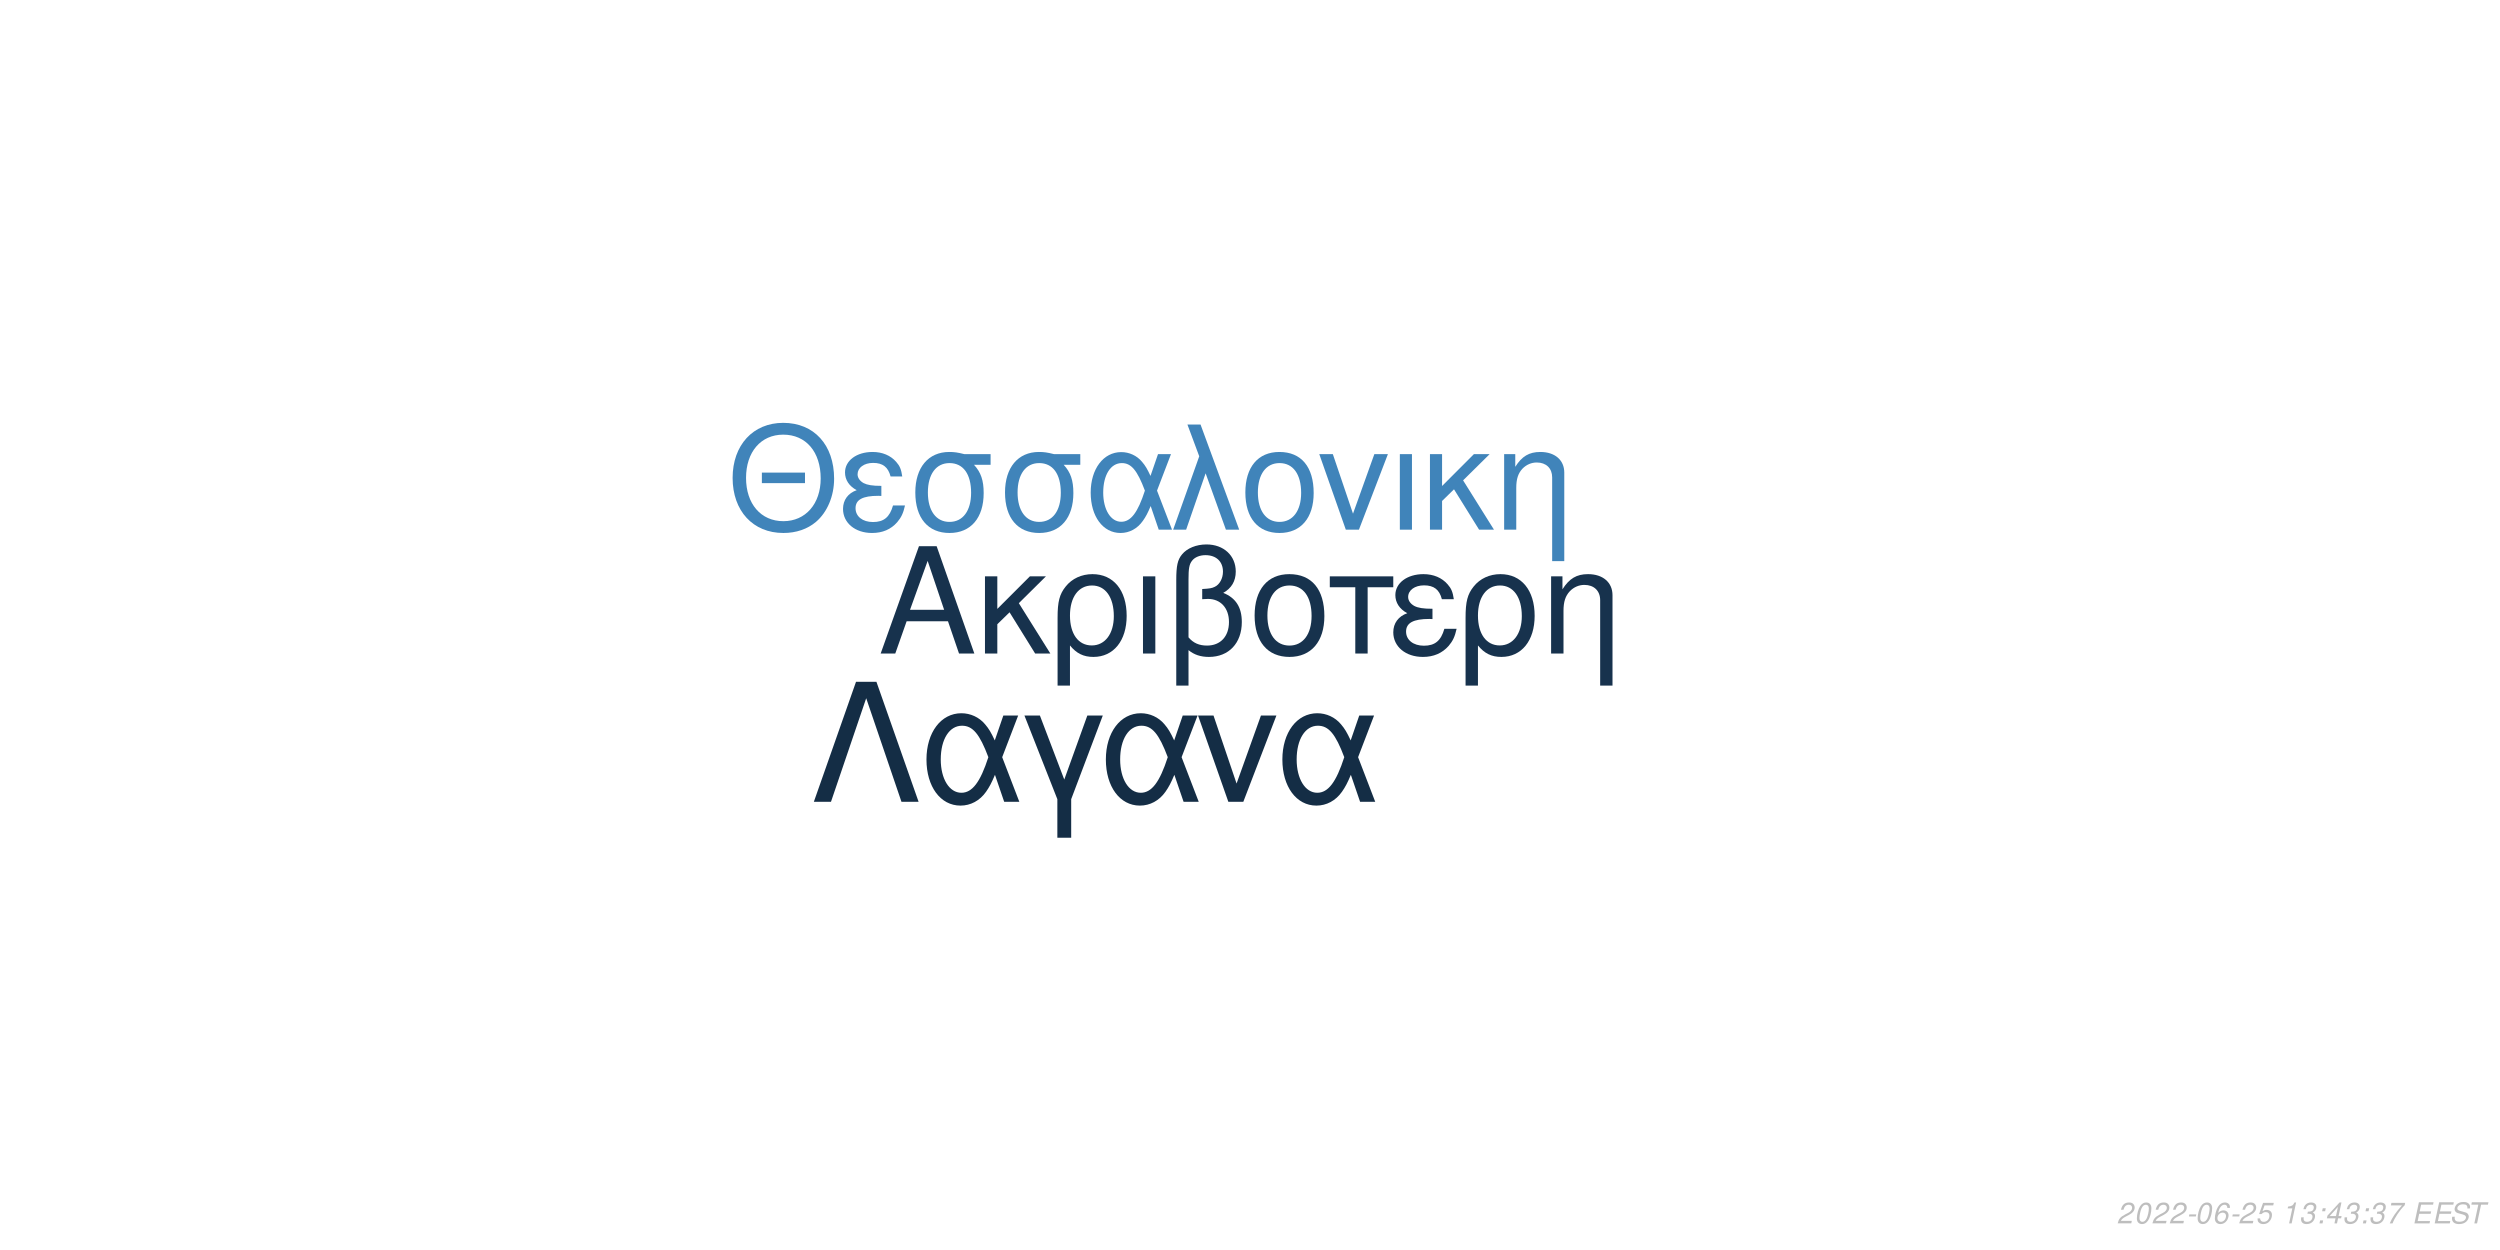
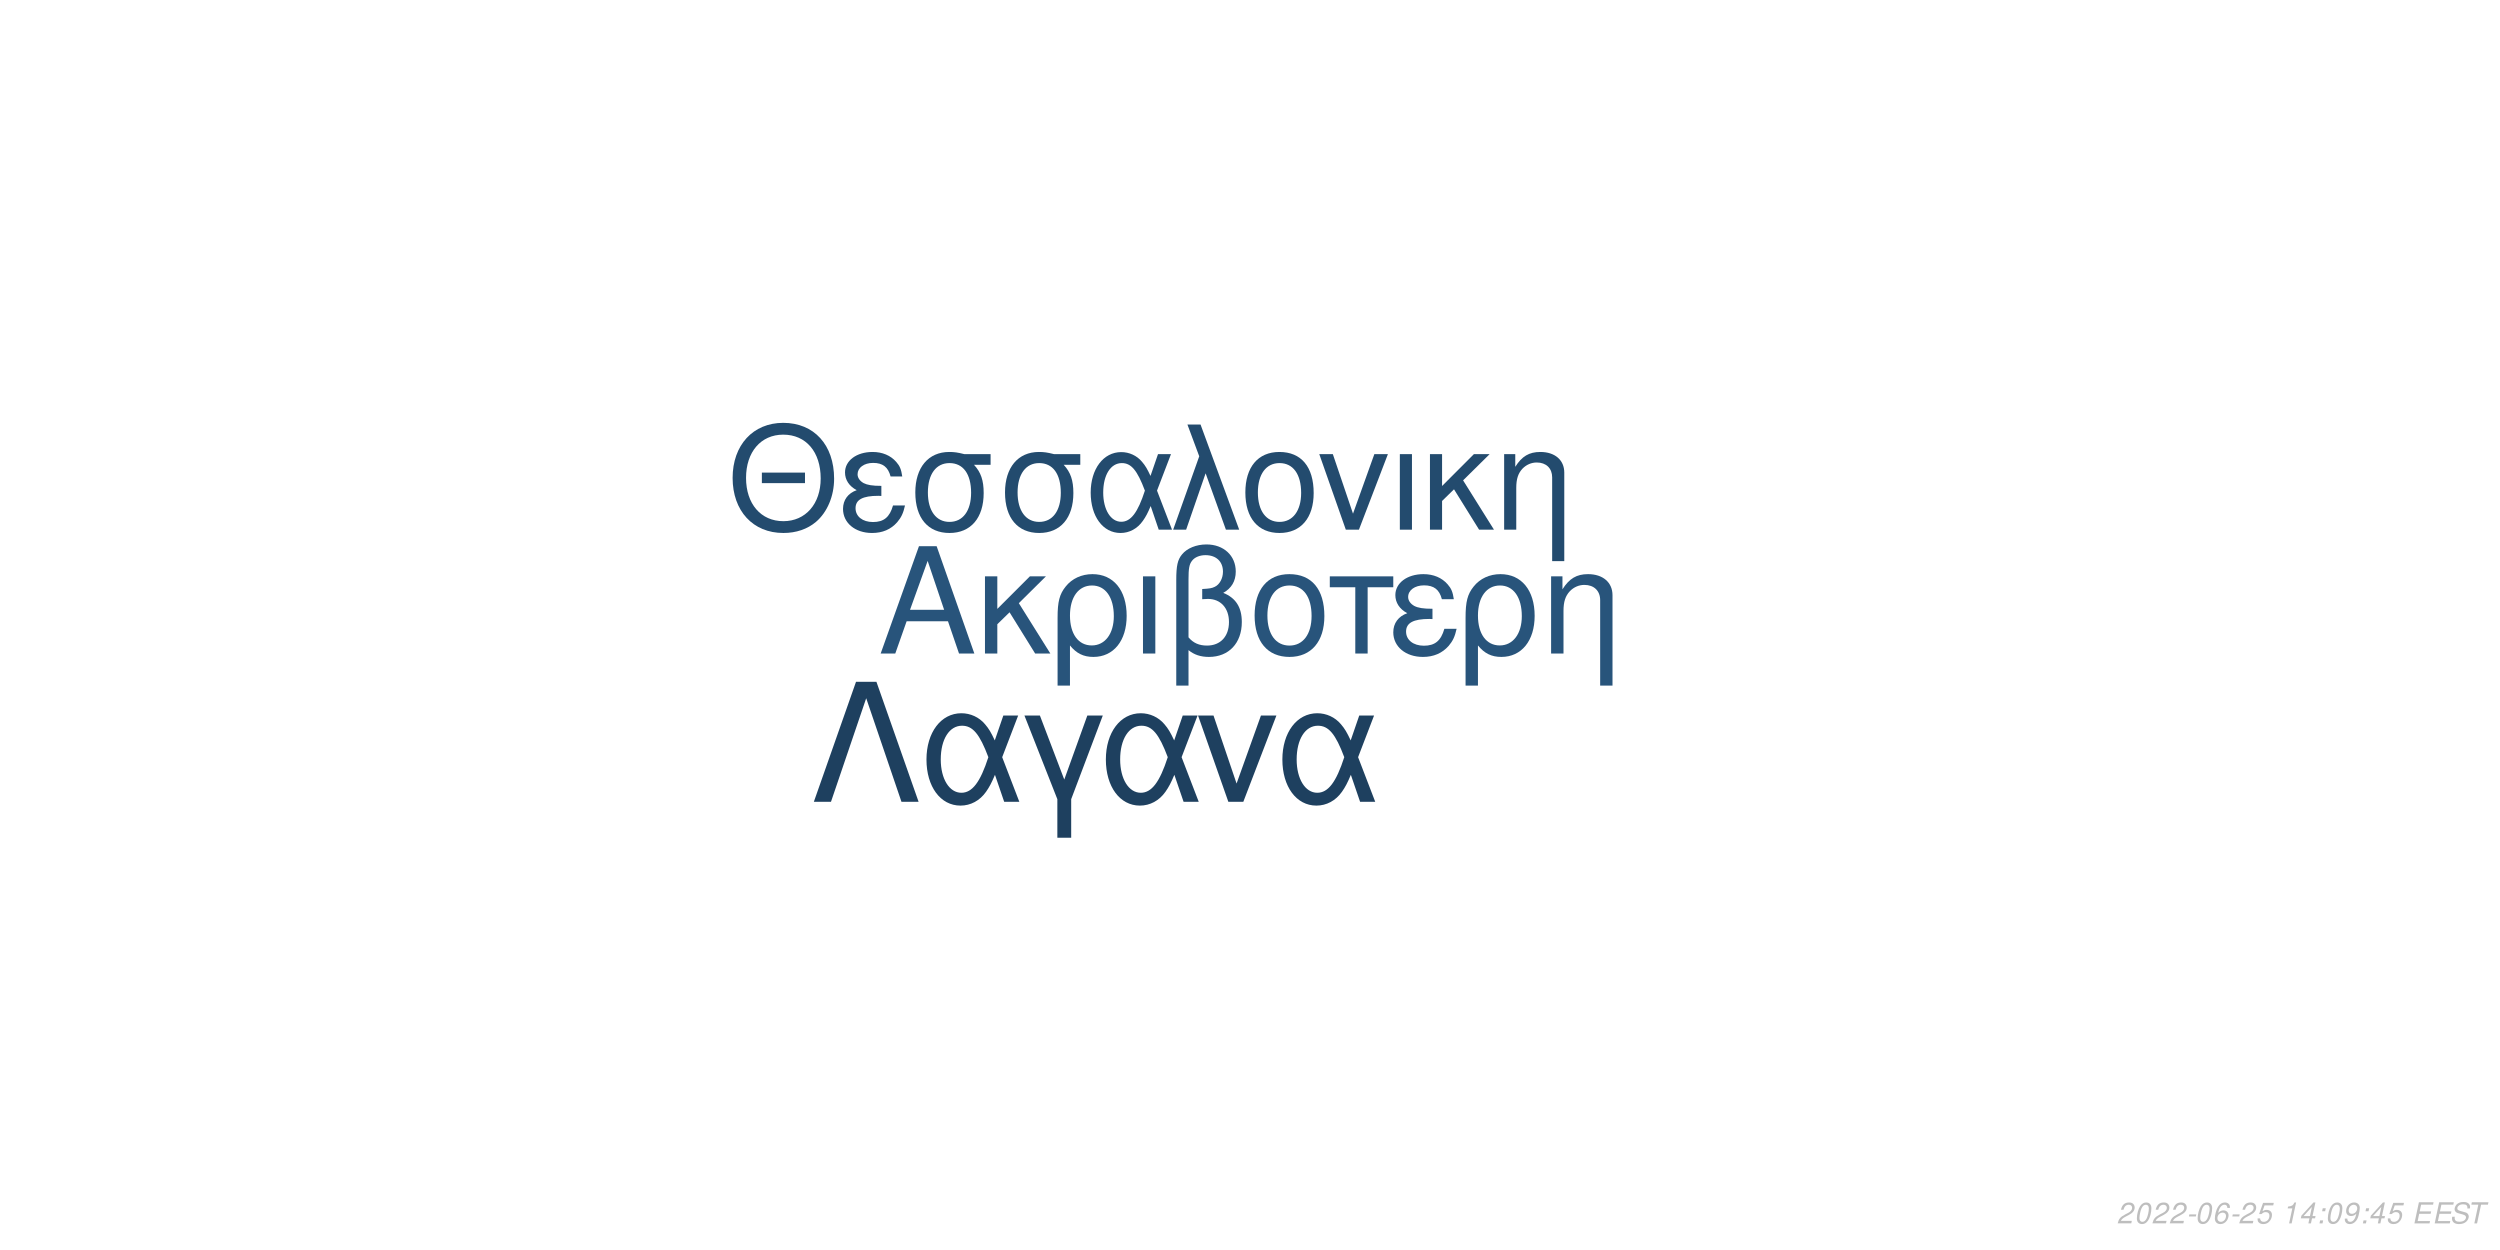
<svg xmlns="http://www.w3.org/2000/svg" xmlns:xlink="http://www.w3.org/1999/xlink" width="864pt" height="432pt" viewBox="0 0 864 432" version="1.1">
  <defs>
    <g>
      <symbol overflow="visible" id="glyph0-0">
        <path style="stroke:none;" d="" />
      </symbol>
      <symbol overflow="visible" id="glyph0-1">
        <path style="stroke:none;" d="M 24.125 -11.141 L 27.938 0 L 33.234 0 L 20.203 -37.094 L 14.094 -37.094 L 0.859 0 L 5.906 0 L 9.828 -11.141 Z M 22.797 -15.109 L 11 -15.109 L 17.094 -32.016 Z M 22.797 -15.109 " />
      </symbol>
      <symbol overflow="visible" id="glyph0-2">
        <path style="stroke:none;" d="M 7.172 -15.422 L 7.172 -26.672 L 2.906 -26.672 L 2.906 0 L 7.172 0 L 7.172 -10.125 L 11.406 -14.25 L 20.25 0 L 25.5 0 L 14.609 -17.406 L 23.969 -26.672 L 18.422 -26.672 Z M 7.172 -15.422 " />
      </symbol>
      <symbol overflow="visible" id="glyph0-3">
        <path style="stroke:none;" d="M 3 11.094 L 7.281 11.094 L 7.281 -2.797 C 9.516 -0.047 11.953 1.172 15.375 1.172 C 22.344 1.172 26.875 -4.422 26.875 -13.031 C 26.875 -21.891 22.297 -27.438 15.062 -27.438 C 11.297 -27.438 7.984 -25.906 5.797 -23.156 C 3.672 -20.516 3 -17.969 3 -12.359 Z M 14.906 -23.516 C 19.547 -23.516 22.438 -19.438 22.438 -12.922 C 22.438 -6.812 19.391 -2.797 14.812 -2.797 C 10.172 -2.797 7.281 -6.766 7.281 -13.125 C 7.281 -19.484 10.234 -23.516 14.906 -23.516 Z M 14.906 -23.516 " />
      </symbol>
      <symbol overflow="visible" id="glyph0-4">
        <path style="stroke:none;" d="M 3.516 0 L 7.781 0 L 7.781 -26.672 L 3.516 -26.672 Z M 3.516 0 " />
      </symbol>
      <symbol overflow="visible" id="glyph0-5">
        <path style="stroke:none;" d="M 4.016 11.094 L 8.25 11.094 L 8.25 -1.172 C 10.172 0.406 12.422 1.172 15.312 1.172 C 22.188 1.172 26.672 -3.609 26.672 -10.891 C 26.672 -15.984 24.578 -19.234 20.25 -20.969 C 23.109 -22.547 24.578 -25.031 24.578 -28.344 C 24.578 -33.844 20.406 -37.703 14.453 -37.703 C 10.938 -37.703 7.734 -36.391 6 -34.25 C 4.484 -32.422 4.016 -30.328 4.016 -25.391 Z M 8.25 -25.656 C 8.25 -29.359 8.5 -30.844 9.469 -32.062 C 10.375 -33.281 12.156 -34 14.094 -34 C 17.812 -34 20.156 -31.812 20.156 -28.297 C 20.156 -25.953 18.984 -23.812 17.297 -23.047 C 16.281 -22.547 15.469 -22.438 12.984 -22.297 L 12.984 -18.781 C 13.734 -18.828 14.344 -18.875 14.969 -18.875 C 19.344 -18.875 22.234 -15.719 22.234 -10.891 C 22.234 -5.906 19.281 -2.75 14.656 -2.75 C 11.953 -2.75 9.922 -3.609 8.25 -5.594 Z M 8.25 -25.656 " />
      </symbol>
      <symbol overflow="visible" id="glyph0-6">
        <path style="stroke:none;" d="M 14.094 -27.438 C 6.562 -27.438 2.094 -22.094 2.094 -13.125 C 2.094 -4.125 6.562 1.172 14.141 1.172 C 21.672 1.172 26.203 -4.172 26.203 -12.922 C 26.203 -22.188 21.828 -27.438 14.094 -27.438 Z M 14.141 -23.516 C 18.938 -23.516 21.781 -19.594 21.781 -12.984 C 21.781 -6.672 18.828 -2.75 14.141 -2.75 C 9.422 -2.75 6.516 -6.672 6.516 -13.125 C 6.516 -19.594 9.422 -23.516 14.141 -23.516 Z M 14.141 -23.516 " />
      </symbol>
      <symbol overflow="visible" id="glyph0-7">
        <path style="stroke:none;" d="M 7.891 0 L 12.156 0 L 12.156 -22.906 L 21.016 -22.906 L 21.016 -26.672 L -0.922 -26.672 L -0.922 -22.906 L 7.891 -22.906 Z M 7.891 0 " />
      </symbol>
      <symbol overflow="visible" id="glyph0-8">
        <path style="stroke:none;" d="M 14.562 -15.469 C 11.344 -15.469 9.562 -15.781 8.297 -16.438 C 6.922 -17.203 6.156 -18.328 6.156 -19.547 C 6.156 -21.891 8.453 -23.562 11.656 -23.562 C 15.062 -23.562 16.953 -22.094 17.812 -18.781 L 21.938 -18.781 C 21.578 -21.266 21.062 -22.5 19.797 -23.922 C 17.812 -26.203 14.906 -27.438 11.453 -27.438 C 5.797 -27.438 1.734 -24.375 1.734 -20.203 C 1.734 -17.609 3.156 -15.375 5.859 -13.938 C 2.797 -12.875 1.016 -10.484 1.016 -7.328 C 1.016 -2.391 5.297 1.172 11.25 1.172 C 14.969 1.172 17.906 -0.109 20.156 -2.641 C 21.578 -4.328 22.297 -5.797 22.906 -8.547 L 18.672 -8.547 C 17.5 -4.422 15.422 -2.703 11.609 -2.703 C 7.938 -2.703 5.438 -4.688 5.438 -7.578 C 5.438 -10.578 7.938 -11.953 13.484 -11.953 C 13.641 -11.953 14.094 -11.953 14.562 -11.906 Z M 14.562 -15.469 " />
      </symbol>
      <symbol overflow="visible" id="glyph0-9">
        <path style="stroke:none;" d="M 3.562 -26.672 L 3.562 0 L 7.844 0 L 7.844 -14.703 C 7.844 -17.906 8.5 -19.891 10.031 -21.531 C 11.406 -22.953 13.188 -23.719 15.062 -23.719 C 18.375 -23.719 20.516 -21.672 20.516 -18.469 L 20.516 11.094 L 24.781 11.094 L 24.781 -20.156 C 24.781 -24.578 21.469 -27.438 16.328 -27.438 C 12.359 -27.438 9.828 -25.906 7.484 -22.188 L 7.484 -26.672 Z M 3.562 -26.672 " />
      </symbol>
      <symbol overflow="visible" id="glyph1-0">
        <path style="stroke:none;" d="" />
      </symbol>
      <symbol overflow="visible" id="glyph1-1">
        <path style="stroke:none;" d="M 26.859 -19.734 L 11.953 -19.734 L 11.953 -16.094 L 26.859 -16.094 Z M 19.328 -36.922 C 8.922 -36.922 1.844 -29.25 1.844 -17.891 C 1.844 -6.484 8.875 1.141 19.391 1.141 C 23.812 1.141 27.703 -0.203 30.641 -2.688 C 34.578 -6.031 36.922 -11.656 36.922 -17.594 C 36.922 -29.297 30 -36.922 19.328 -36.922 Z M 19.328 -32.844 C 27.203 -32.844 32.281 -26.906 32.281 -17.688 C 32.281 -8.922 27.062 -2.938 19.391 -2.938 C 11.609 -2.938 6.484 -8.922 6.484 -17.891 C 6.484 -26.859 11.609 -32.844 19.328 -32.844 Z M 19.328 -32.844 " />
      </symbol>
      <symbol overflow="visible" id="glyph1-2">
        <path style="stroke:none;" d="M 14.25 -15.141 C 11.109 -15.141 9.375 -15.453 8.125 -16.094 C 6.781 -16.844 6.031 -17.938 6.031 -19.141 C 6.031 -21.422 8.266 -23.078 11.406 -23.078 C 14.75 -23.078 16.594 -21.625 17.438 -18.391 L 21.469 -18.391 C 21.125 -20.828 20.625 -22.031 19.391 -23.422 C 17.438 -25.656 14.594 -26.859 11.219 -26.859 C 5.688 -26.859 1.688 -23.875 1.688 -19.781 C 1.688 -17.234 3.094 -15.047 5.734 -13.656 C 2.734 -12.609 1 -10.266 1 -7.172 C 1 -2.344 5.188 1.141 11.016 1.141 C 14.656 1.141 17.547 -0.094 19.734 -2.594 C 21.125 -4.234 21.828 -5.688 22.422 -8.375 L 18.281 -8.375 C 17.141 -4.328 15.094 -2.641 11.359 -2.641 C 7.766 -2.641 5.328 -4.578 5.328 -7.422 C 5.328 -10.359 7.766 -11.703 13.203 -11.703 C 13.359 -11.703 13.797 -11.703 14.25 -11.656 Z M 14.25 -15.141 " />
      </symbol>
      <symbol overflow="visible" id="glyph1-3">
        <path style="stroke:none;" d="M 29 -26.109 L 19.938 -26.109 C 17.594 -26.703 16.438 -26.859 14.703 -26.859 C 7.469 -26.859 2.984 -21.469 2.984 -12.859 C 2.984 -4.031 7.375 1.141 14.797 1.141 C 22.172 1.141 26.609 -4.078 26.609 -12.656 C 26.609 -17.047 25.656 -19.828 23.266 -22.422 L 29 -22.422 Z M 14.797 -23.016 C 19.531 -23.016 22.266 -19.234 22.266 -12.75 C 22.266 -6.531 19.438 -2.688 14.797 -2.688 C 10.172 -2.688 7.328 -6.531 7.328 -12.859 C 7.328 -19.188 10.172 -23.016 14.797 -23.016 Z M 14.797 -23.016 " />
      </symbol>
      <symbol overflow="visible" id="glyph1-4">
        <path style="stroke:none;" d="M 29.344 -26.109 L 24.859 -26.109 L 22.266 -18.578 C 21.125 -21.031 20.484 -22.125 19.328 -23.469 C 17.547 -25.609 14.906 -26.812 12.156 -26.812 C 5.984 -26.812 1.594 -20.984 1.594 -12.812 C 1.594 -4.578 5.828 1.141 11.906 1.141 C 14.953 1.141 17.734 -0.344 19.625 -3.047 C 20.672 -4.531 21.281 -5.688 22.328 -8.172 L 25.109 0 L 29.703 0 L 24.516 -13.5 Z M 20.328 -13.5 C 17.891 -5.922 15.453 -2.734 12.156 -2.734 C 8.516 -2.734 5.922 -6.922 5.922 -12.812 C 5.922 -18.938 8.516 -23.016 12.359 -23.016 C 15.594 -23.016 17.688 -20.531 20.328 -13.5 Z M 20.328 -13.5 " />
      </symbol>
      <symbol overflow="visible" id="glyph1-5">
        <path style="stroke:none;" d="M 1.094 0 L 5.578 0 L 12.312 -19.484 L 19.328 0 L 23.922 0 L 10.562 -36.328 L 6.031 -36.328 L 10.109 -25.359 Z M 1.094 0 " />
      </symbol>
      <symbol overflow="visible" id="glyph1-6">
        <path style="stroke:none;" d="M 13.797 -26.859 C 6.422 -26.859 2.047 -21.625 2.047 -12.859 C 2.047 -4.031 6.422 1.141 13.859 1.141 C 21.234 1.141 25.656 -4.078 25.656 -12.656 C 25.656 -21.719 21.375 -26.859 13.797 -26.859 Z M 13.859 -23.016 C 18.531 -23.016 21.328 -19.188 21.328 -12.703 C 21.328 -6.531 18.438 -2.688 13.859 -2.688 C 9.219 -2.688 6.375 -6.531 6.375 -12.859 C 6.375 -19.188 9.219 -23.016 13.859 -23.016 Z M 13.859 -23.016 " />
      </symbol>
      <symbol overflow="visible" id="glyph1-7">
        <path style="stroke:none;" d="M 14.297 0 L 24.312 -26.109 L 19.625 -26.109 L 12.25 -5.531 L 5.281 -26.109 L 0.594 -26.109 L 9.766 0 Z M 14.297 0 " />
      </symbol>
      <symbol overflow="visible" id="glyph1-8">
        <path style="stroke:none;" d="M 3.438 0 L 7.625 0 L 7.625 -26.109 L 3.438 -26.109 Z M 3.438 0 " />
      </symbol>
      <symbol overflow="visible" id="glyph1-9">
        <path style="stroke:none;" d="M 7.031 -15.094 L 7.031 -26.109 L 2.844 -26.109 L 2.844 0 L 7.031 0 L 7.031 -9.922 L 11.156 -13.953 L 19.828 0 L 24.969 0 L 14.297 -17.047 L 23.469 -26.109 L 18.031 -26.109 Z M 7.031 -15.094 " />
      </symbol>
      <symbol overflow="visible" id="glyph1-10">
        <path style="stroke:none;" d="M 3.484 -26.109 L 3.484 0 L 7.672 0 L 7.672 -14.406 C 7.672 -17.547 8.328 -19.484 9.812 -21.078 C 11.156 -22.469 12.906 -23.219 14.75 -23.219 C 17.984 -23.219 20.078 -21.234 20.078 -18.094 L 20.078 10.859 L 24.266 10.859 L 24.266 -19.734 C 24.266 -24.062 21.031 -26.859 16 -26.859 C 12.109 -26.859 9.609 -25.359 7.328 -21.719 L 7.328 -26.109 Z M 3.484 -26.109 " />
      </symbol>
      <symbol overflow="visible" id="glyph2-0">
        <path style="stroke:none;" d="" />
      </symbol>
      <symbol overflow="visible" id="glyph2-1">
        <path style="stroke:none;" d="M 22.531 -41.484 L 15.484 -41.484 L 0.906 0 L 6.828 0 L 19 -35.797 L 31.188 0 L 37.109 0 Z M 22.531 -41.484 " />
      </symbol>
      <symbol overflow="visible" id="glyph2-2">
        <path style="stroke:none;" d="M 33.516 -29.812 L 28.391 -29.812 L 25.438 -21.219 C 24.125 -24.016 23.391 -25.266 22.078 -26.797 C 20.031 -29.25 17.016 -30.609 13.891 -30.609 C 6.828 -30.609 1.828 -23.953 1.828 -14.625 C 1.828 -5.234 6.656 1.312 13.594 1.312 C 17.078 1.312 20.266 -0.391 22.422 -3.469 C 23.609 -5.172 24.297 -6.484 25.5 -9.328 L 28.688 0 L 33.922 0 L 28 -15.422 Z M 23.219 -15.422 C 20.422 -6.766 17.641 -3.125 13.891 -3.125 C 9.734 -3.125 6.766 -7.906 6.766 -14.625 C 6.766 -21.625 9.734 -26.297 14.109 -26.297 C 17.812 -26.297 20.203 -23.453 23.219 -15.422 Z M 23.219 -15.422 " />
      </symbol>
      <symbol overflow="visible" id="glyph2-3">
        <path style="stroke:none;" d="M 12.062 12.406 L 16.844 12.406 L 16.844 -0.906 L 27.766 -29.812 L 22.422 -29.812 L 14.453 -7.688 L 6.031 -29.812 L 0.688 -29.812 L 12.062 -0.906 Z M 12.062 12.406 " />
      </symbol>
      <symbol overflow="visible" id="glyph2-4">
        <path style="stroke:none;" d="M 16.328 0 L 27.766 -29.812 L 22.422 -29.812 L 14 -6.312 L 6.031 -29.812 L 0.688 -29.812 L 11.156 0 Z M 16.328 0 " />
      </symbol>
      <symbol overflow="visible" id="glyph3-0">
        <path style="stroke:none;" d="" />
      </symbol>
      <symbol overflow="visible" id="glyph3-1">
        <path style="stroke:none;" d="M 5.234 -0.875 L 1.469 -0.875 C 1.641 -1.375 2.203 -1.891 3.109 -2.344 L 4.234 -2.938 C 5.562 -3.625 6.219 -4.469 6.219 -5.484 C 6.219 -5.938 6.062 -6.359 5.797 -6.656 C 5.469 -7.047 4.984 -7.234 4.312 -7.234 C 2.766 -7.234 1.891 -6.453 1.484 -4.734 L 2.375 -4.734 C 2.484 -5.188 2.609 -5.484 2.797 -5.75 C 3.094 -6.203 3.609 -6.453 4.188 -6.453 C 4.891 -6.453 5.344 -6.031 5.344 -5.375 C 5.344 -4.703 4.859 -4.094 4.016 -3.656 L 2.984 -3.125 C 1.234 -2.188 0.797 -1.656 0.344 -0.016 L 5.047 -0.016 Z M 5.234 -0.875 " />
      </symbol>
      <symbol overflow="visible" id="glyph3-2">
        <path style="stroke:none;" d="M 4.203 -7.234 C 3.375 -7.234 2.688 -6.812 2.125 -5.984 C 1.484 -5.047 0.984 -3.188 0.984 -1.734 C 0.984 -1.109 1.172 -0.562 1.484 -0.266 C 1.797 0.047 2.281 0.234 2.766 0.234 C 3.625 0.234 4.281 -0.156 4.859 -1.016 C 5.516 -1.953 6 -3.797 6 -5.266 C 6 -6.5 5.328 -7.234 4.203 -7.234 Z M 4.094 -6.453 C 4.734 -6.453 5.125 -5.984 5.125 -5.156 C 5.125 -4.203 4.781 -2.625 4.406 -1.812 C 3.984 -0.938 3.516 -0.547 2.875 -0.547 C 2.25 -0.547 1.875 -1.031 1.875 -1.828 C 1.875 -2.797 2.203 -4.344 2.594 -5.203 C 2.984 -6.047 3.453 -6.453 4.094 -6.453 Z M 4.094 -6.453 " />
      </symbol>
      <symbol overflow="visible" id="glyph3-3">
        <path style="stroke:none;" d="M 3.516 -3.125 L 1.125 -3.125 L 0.969 -2.406 L 3.359 -2.406 Z M 3.516 -3.125 " />
      </symbol>
      <symbol overflow="visible" id="glyph3-4">
        <path style="stroke:none;" d="M 6.125 -5.344 L 6.141 -5.625 C 6.141 -6.609 5.453 -7.234 4.391 -7.234 C 3.438 -7.234 2.641 -6.719 2.016 -5.703 C 1.422 -4.781 0.938 -2.953 0.938 -1.688 C 0.938 -0.516 1.688 0.234 2.859 0.234 C 3.703 0.234 4.438 -0.156 5 -0.875 C 5.406 -1.422 5.672 -2.156 5.672 -2.766 C 5.672 -3.812 4.969 -4.5 3.906 -4.5 C 3.234 -4.5 2.672 -4.234 2.094 -3.625 C 2.406 -5.375 3.234 -6.453 4.25 -6.453 C 4.703 -6.453 5.062 -6.234 5.172 -5.844 C 5.203 -5.719 5.234 -5.578 5.25 -5.344 Z M 3.656 -3.734 C 4.344 -3.734 4.797 -3.281 4.797 -2.625 C 4.797 -1.469 3.984 -0.547 2.984 -0.547 C 2.297 -0.547 1.812 -1.047 1.812 -1.766 C 1.812 -2.859 2.625 -3.734 3.656 -3.734 Z M 3.656 -3.734 " />
      </symbol>
      <symbol overflow="visible" id="glyph3-5">
        <path style="stroke:none;" d="M 6.297 -7.094 L 2.594 -7.094 L 1.234 -3.234 L 2.047 -3.234 C 2.656 -3.766 2.938 -3.906 3.531 -3.906 C 4.328 -3.906 4.797 -3.453 4.797 -2.688 C 4.797 -1.438 3.969 -0.547 2.828 -0.547 C 2.031 -0.547 1.609 -0.938 1.578 -1.734 L 0.703 -1.734 L 0.703 -1.516 C 0.703 -0.938 0.844 -0.547 1.188 -0.266 C 1.562 0.062 2.078 0.234 2.703 0.234 C 3.656 0.234 4.391 -0.156 4.984 -0.922 C 5.422 -1.5 5.672 -2.234 5.672 -2.953 C 5.672 -4 4.938 -4.672 3.812 -4.672 C 3.328 -4.672 2.906 -4.547 2.406 -4.234 L 3.109 -6.219 L 6.109 -6.219 Z M 6.297 -7.094 " />
      </symbol>
      <symbol overflow="visible" id="glyph3-6">
        <path style="stroke:none;" d="" />
      </symbol>
      <symbol overflow="visible" id="glyph3-7">
        <path style="stroke:none;" d="M 3.703 -5.188 L 2.594 0 L 3.469 0 L 5.016 -7.234 L 4.438 -7.234 C 3.906 -6.156 3.688 -6.016 2.234 -5.812 L 2.109 -5.188 Z M 3.703 -5.188 " />
      </symbol>
      <symbol overflow="visible" id="glyph3-8">
-         <path style="stroke:none;" d="M 2.922 -3.312 C 3.125 -3.344 3.234 -3.344 3.375 -3.344 C 4.203 -3.344 4.688 -3 4.688 -2.406 C 4.688 -1.312 3.906 -0.547 2.781 -0.547 C 2.047 -0.547 1.594 -0.938 1.594 -1.562 C 1.594 -1.719 1.609 -1.844 1.656 -2.094 L 0.766 -2.094 C 0.734 -1.797 0.719 -1.641 0.719 -1.469 C 0.719 -0.375 1.406 0.234 2.641 0.234 C 3.547 0.234 4.297 -0.078 4.812 -0.656 C 5.266 -1.156 5.562 -1.875 5.562 -2.547 C 5.562 -3.125 5.344 -3.453 4.797 -3.734 C 5.641 -4.234 6.016 -4.844 6.016 -5.734 C 6.016 -6.656 5.312 -7.234 4.203 -7.234 C 3.375 -7.234 2.672 -6.938 2.188 -6.375 C 1.891 -6.031 1.703 -5.641 1.516 -4.906 L 2.391 -4.906 C 2.5 -5.359 2.594 -5.594 2.734 -5.812 C 3.047 -6.234 3.516 -6.453 4.078 -6.453 C 4.734 -6.453 5.141 -6.125 5.141 -5.578 C 5.141 -5.188 5.016 -4.797 4.797 -4.547 C 4.516 -4.234 4 -4.062 3.266 -4.062 L 3.078 -4.062 Z M 2.922 -3.312 " />
+         <path style="stroke:none;" d="M 3.625 -1.75 L 3.266 0 L 4.141 0 L 4.516 -1.75 L 5.562 -1.75 L 5.734 -2.531 L 4.688 -2.531 L 5.688 -7.234 L 5.016 -7.234 L 0.844 -2.672 L 0.641 -1.75 Z M 3.797 -2.531 L 1.594 -2.531 L 4.469 -5.703 Z M 3.797 -2.531 " />
      </symbol>
      <symbol overflow="visible" id="glyph3-9">
        <path style="stroke:none;" d="M 2.359 -1.031 L 1.312 -1.031 L 1.094 0 L 2.141 0 Z M 3.266 -5.234 L 2.219 -5.234 L 2 -4.203 L 3.047 -4.203 Z M 3.266 -5.234 " />
      </symbol>
      <symbol overflow="visible" id="glyph3-10">
-         <path style="stroke:none;" d="M 3.625 -1.75 L 3.266 0 L 4.141 0 L 4.516 -1.75 L 5.562 -1.75 L 5.734 -2.531 L 4.688 -2.531 L 5.688 -7.234 L 5.016 -7.234 L 0.844 -2.672 L 0.641 -1.75 Z M 3.797 -2.531 L 1.594 -2.531 L 4.469 -5.703 Z M 3.797 -2.531 " />
+         <path style="stroke:none;" d="M 0.844 -1.656 C 0.844 -1.547 0.844 -1.438 0.844 -1.375 C 0.844 -0.406 1.531 0.234 2.578 0.234 C 3.203 0.234 3.766 0.016 4.297 -0.438 C 4.938 -1 5.312 -1.656 5.594 -2.719 C 5.844 -3.672 6.016 -4.766 6.016 -5.375 C 6.016 -5.844 5.844 -6.328 5.547 -6.656 C 5.203 -7.031 4.703 -7.234 4.062 -7.234 C 2.516 -7.234 1.297 -5.938 1.297 -4.266 C 1.297 -3.203 1.984 -2.547 3.047 -2.547 C 3.484 -2.547 3.953 -2.672 4.281 -2.891 C 4.406 -2.984 4.547 -3.078 4.828 -3.344 C 4.438 -1.484 3.703 -0.547 2.703 -0.547 C 2.109 -0.547 1.719 -0.938 1.719 -1.547 L 1.719 -1.656 Z M 3.953 -6.453 C 4.625 -6.453 5.141 -5.953 5.141 -5.281 C 5.141 -4.188 4.312 -3.312 3.297 -3.312 C 2.594 -3.312 2.172 -3.734 2.172 -4.453 C 2.172 -5.562 2.984 -6.453 3.953 -6.453 Z M 3.953 -6.453 " />
      </symbol>
      <symbol overflow="visible" id="glyph3-11">
-         <path style="stroke:none;" d="M 6.703 -7.094 L 1.953 -7.094 L 1.766 -6.219 L 5.594 -6.219 C 3.344 -3.688 2.266 -2.109 1.375 0 L 2.344 0 C 3.031 -1.906 4.828 -4.594 6.547 -6.281 Z M 6.703 -7.094 " />
+         <path style="stroke:none;" d="M 2.547 -3.312 L 6.5 -3.312 L 6.688 -4.141 L 2.719 -4.141 L 3.219 -6.469 L 7.344 -6.469 L 7.516 -7.297 L 2.453 -7.297 L 0.906 0 L 6.125 0 L 6.297 -0.812 L 2.016 -0.812 Z M 2.547 -3.312 " />
      </symbol>
      <symbol overflow="visible" id="glyph3-12">
-         <path style="stroke:none;" d="M 2.547 -3.312 L 6.5 -3.312 L 6.688 -4.141 L 2.719 -4.141 L 3.219 -6.469 L 7.344 -6.469 L 7.516 -7.297 L 2.453 -7.297 L 0.906 0 L 6.125 0 L 6.297 -0.812 L 2.016 -0.812 Z M 2.547 -3.312 " />
+         <path style="stroke:none;" d="M 7.062 -5.156 C 7.125 -5.438 7.141 -5.562 7.141 -5.703 C 7.141 -6.156 6.938 -6.594 6.594 -6.891 C 6.188 -7.25 5.656 -7.406 4.875 -7.406 C 3.844 -7.406 3.047 -7.125 2.5 -6.562 C 2.094 -6.141 1.781 -5.438 1.781 -4.922 C 1.781 -4.297 2.219 -3.766 2.891 -3.562 L 4.594 -3.094 C 5.406 -2.859 5.734 -2.578 5.734 -2.094 C 5.734 -1.781 5.547 -1.406 5.266 -1.141 C 4.844 -0.766 4.266 -0.578 3.453 -0.578 C 2.328 -0.578 1.812 -0.984 1.812 -1.906 C 1.812 -2.047 1.812 -2.125 1.844 -2.312 L 0.984 -2.312 C 0.906 -2.062 0.891 -1.906 0.891 -1.688 C 0.891 -0.484 1.797 0.234 3.297 0.234 C 4.359 0.234 5.234 -0.062 5.812 -0.609 C 6.344 -1.078 6.688 -1.797 6.688 -2.375 C 6.688 -2.641 6.609 -2.906 6.453 -3.156 C 6.234 -3.5 5.938 -3.703 5.469 -3.828 L 3.75 -4.312 C 2.984 -4.547 2.734 -4.734 2.734 -5.188 C 2.734 -5.547 2.875 -5.844 3.188 -6.109 C 3.547 -6.438 4.031 -6.594 4.703 -6.594 C 5.266 -6.594 5.688 -6.484 5.906 -6.297 C 6.094 -6.125 6.219 -5.797 6.219 -5.516 C 6.219 -5.422 6.203 -5.344 6.188 -5.156 Z M 7.062 -5.156 " />
      </symbol>
      <symbol overflow="visible" id="glyph3-13">
-         <path style="stroke:none;" d="M 7.062 -5.156 C 7.125 -5.438 7.141 -5.562 7.141 -5.703 C 7.141 -6.156 6.938 -6.594 6.594 -6.891 C 6.188 -7.25 5.656 -7.406 4.875 -7.406 C 3.844 -7.406 3.047 -7.125 2.5 -6.562 C 2.094 -6.141 1.781 -5.438 1.781 -4.922 C 1.781 -4.297 2.219 -3.766 2.891 -3.562 L 4.594 -3.094 C 5.406 -2.859 5.734 -2.578 5.734 -2.094 C 5.734 -1.781 5.547 -1.406 5.266 -1.141 C 4.844 -0.766 4.266 -0.578 3.453 -0.578 C 2.328 -0.578 1.812 -0.984 1.812 -1.906 C 1.812 -2.047 1.812 -2.125 1.844 -2.312 L 0.984 -2.312 C 0.906 -2.062 0.891 -1.906 0.891 -1.688 C 0.891 -0.484 1.797 0.234 3.297 0.234 C 4.359 0.234 5.234 -0.062 5.812 -0.609 C 6.344 -1.078 6.688 -1.797 6.688 -2.375 C 6.688 -2.641 6.609 -2.906 6.453 -3.156 C 6.234 -3.5 5.938 -3.703 5.469 -3.828 L 3.75 -4.312 C 2.984 -4.547 2.734 -4.734 2.734 -5.188 C 2.734 -5.547 2.875 -5.844 3.188 -6.109 C 3.547 -6.438 4.031 -6.594 4.703 -6.594 C 5.266 -6.594 5.688 -6.484 5.906 -6.297 C 6.094 -6.125 6.219 -5.797 6.219 -5.516 C 6.219 -5.422 6.203 -5.344 6.188 -5.156 Z M 7.062 -5.156 " />
-       </symbol>
-       <symbol overflow="visible" id="glyph3-14">
        <path style="stroke:none;" d="M 4.938 -6.469 L 7.312 -6.469 L 7.484 -7.297 L 1.75 -7.297 L 1.578 -6.469 L 3.984 -6.469 L 2.609 0 L 3.547 0 Z M 4.938 -6.469 " />
      </symbol>
    </g>
  </defs>
  <g id="surface1">
    <rect x="0" y="0" width="864" height="432" style="fill:rgb(100%,100%,100%);fill-opacity:1;stroke:none;" />
-     <g style="fill:rgb(9.02%,19.608%,30.196%);fill-opacity:1;">
+     <g style="fill:rgb(15.686%,32.941%,48.235%);fill-opacity:1;">
      <use xlink:href="#glyph0-1" x="303.5" y="225.861" />
      <use xlink:href="#glyph0-2" x="337.5" y="225.861" />
      <use xlink:href="#glyph0-3" x="362.5" y="225.861" />
      <use xlink:href="#glyph0-4" x="391.5" y="225.861" />
      <use xlink:href="#glyph0-5" x="402.5" y="225.861" />
      <use xlink:href="#glyph0-6" x="431.5" y="225.861" />
      <use xlink:href="#glyph0-7" x="460.5" y="225.861" />
      <use xlink:href="#glyph0-8" x="480.5" y="225.861" />
      <use xlink:href="#glyph0-3" x="503.5" y="225.861" />
      <use xlink:href="#glyph0-9" x="532.5" y="225.861" />
    </g>
-     <g style="fill:rgb(25.098%,51.765%,72.941%);fill-opacity:1;">
+     <g style="fill:rgb(13.725%,29.412%,43.137%);fill-opacity:1;">
      <use xlink:href="#glyph1-1" x="251.348" y="183.058" />
      <use xlink:href="#glyph1-2" x="290.348" y="183.058" />
      <use xlink:href="#glyph1-3" x="313.348" y="183.058" />
      <use xlink:href="#glyph1-3" x="344.348" y="183.058" />
      <use xlink:href="#glyph1-4" x="375.348" y="183.058" />
      <use xlink:href="#glyph1-5" x="404.348" y="183.058" />
      <use xlink:href="#glyph1-6" x="428.348" y="183.058" />
      <use xlink:href="#glyph1-7" x="455.348" y="183.058" />
      <use xlink:href="#glyph1-8" x="480.348" y="183.058" />
      <use xlink:href="#glyph1-9" x="491.348" y="183.058" />
      <use xlink:href="#glyph1-10" x="516.348" y="183.058" />
    </g>
-     <g style="fill:rgb(7.843%,17.647%,27.059%);fill-opacity:1;">
+     <g style="fill:rgb(11.765%,25.098%,37.255%);fill-opacity:1;">
      <use xlink:href="#glyph2-1" x="280.359" y="277.105" />
      <use xlink:href="#glyph2-2" x="318.359" y="277.105" />
      <use xlink:href="#glyph2-3" x="353.359" y="277.105" />
      <use xlink:href="#glyph2-2" x="380.359" y="277.105" />
      <use xlink:href="#glyph2-4" x="413.359" y="277.105" />
      <use xlink:href="#glyph2-2" x="441.359" y="277.105" />
    </g>
    <g style="fill:rgb(74.51%,74.51%,74.51%);fill-opacity:1;">
      <use xlink:href="#glyph3-1" x="731.52" y="422.81" />
      <use xlink:href="#glyph3-2" x="737.52" y="422.81" />
      <use xlink:href="#glyph3-1" x="743.52" y="422.81" />
      <use xlink:href="#glyph3-1" x="749.52" y="422.81" />
      <use xlink:href="#glyph3-3" x="755.52" y="422.81" />
      <use xlink:href="#glyph3-2" x="758.52" y="422.81" />
      <use xlink:href="#glyph3-4" x="764.52" y="422.81" />
      <use xlink:href="#glyph3-3" x="770.52" y="422.81" />
      <use xlink:href="#glyph3-1" x="773.52" y="422.81" />
      <use xlink:href="#glyph3-5" x="779.52" y="422.81" />
      <use xlink:href="#glyph3-6" x="785.52" y="422.81" />
      <use xlink:href="#glyph3-7" x="788.52" y="422.81" />
      <use xlink:href="#glyph3-8" x="794.52" y="422.81" />
      <use xlink:href="#glyph3-9" x="800.52" y="422.81" />
-       <use xlink:href="#glyph3-10" x="803.52" y="422.81" />
-       <use xlink:href="#glyph3-8" x="809.52" y="422.81" />
+       <use xlink:href="#glyph3-2" x="803.52" y="422.81" />
+       <use xlink:href="#glyph3-10" x="809.52" y="422.81" />
      <use xlink:href="#glyph3-9" x="815.52" y="422.81" />
      <use xlink:href="#glyph3-8" x="818.52" y="422.81" />
-       <use xlink:href="#glyph3-11" x="824.52" y="422.81" />
+       <use xlink:href="#glyph3-5" x="824.52" y="422.81" />
      <use xlink:href="#glyph3-6" x="830.52" y="422.81" />
-       <use xlink:href="#glyph3-12" x="833.52" y="422.81" />
-       <use xlink:href="#glyph3-12" x="840.52" y="422.81" />
-       <use xlink:href="#glyph3-13" x="846.52" y="422.81" />
-       <use xlink:href="#glyph3-14" x="852.52" y="422.81" />
+       <use xlink:href="#glyph3-11" x="833.52" y="422.81" />
+       <use xlink:href="#glyph3-11" x="840.52" y="422.81" />
+       <use xlink:href="#glyph3-12" x="846.52" y="422.81" />
+       <use xlink:href="#glyph3-13" x="852.52" y="422.81" />
    </g>
  </g>
</svg>
